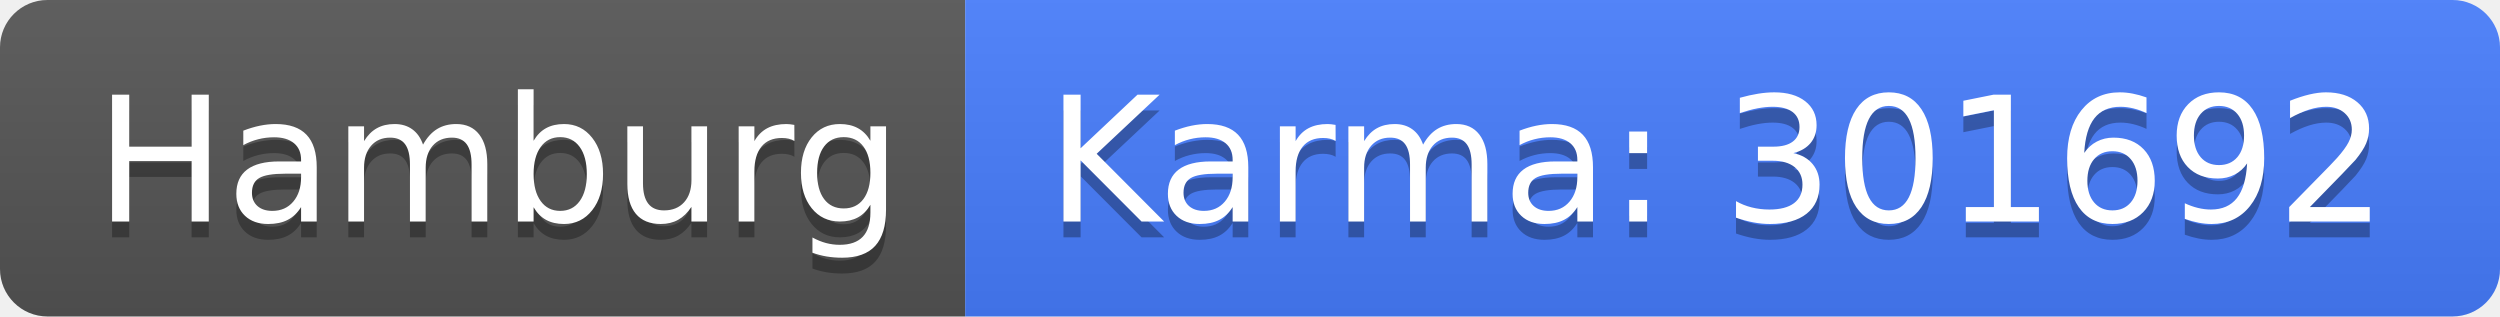
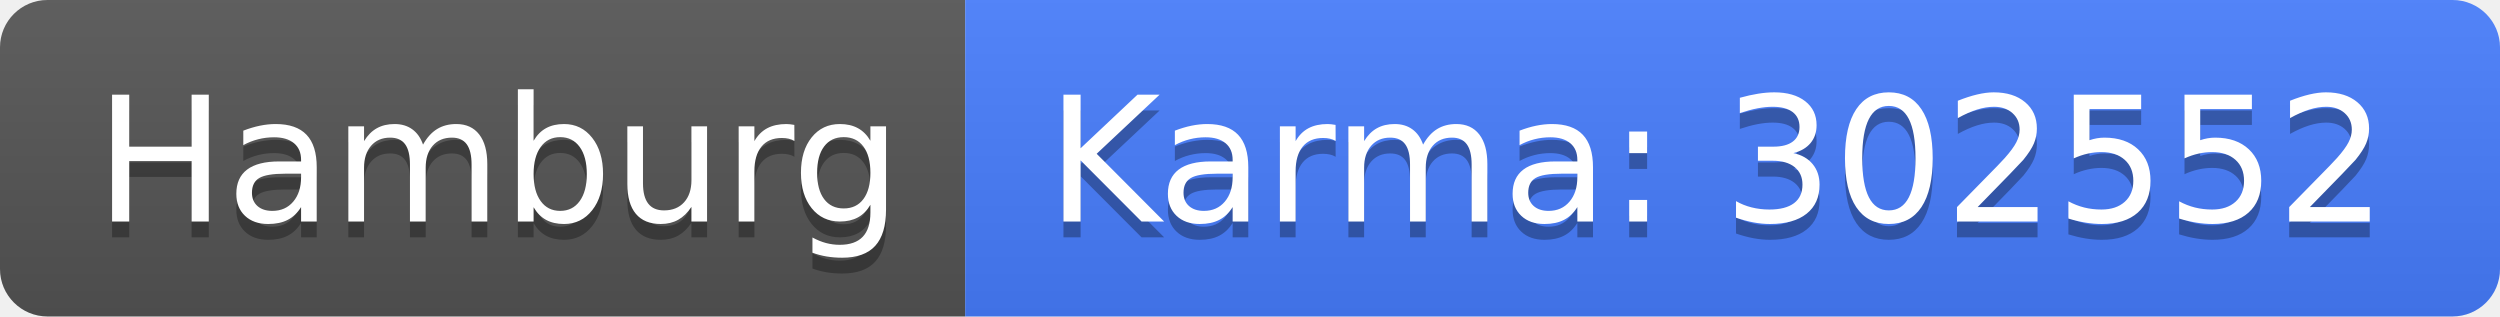
<svg xmlns="http://www.w3.org/2000/svg" width="158" height="20">
  <linearGradient id="b" x2="0" y2="100%">
    <stop offset="0" stop-color="#bbb" stop-opacity=".1" />
    <stop offset="1" stop-opacity=".1" />
  </linearGradient>
  <clipPath id="a">
    <rect width="158" height="20" rx="3" fill="#fff" />
  </clipPath>
  <g clip-path="url(#a)">
    <path fill="#555" d="M0 0h61v20H0z" />
    <path fill="#477eff" d="M61 0h97v20H61z" />
    <path fill="url(#b)" d="M0 0h158v20H0z" />
  </g>
  <g fill="#fff" text-anchor="middle" font-family="DejaVu Sans,Verdana,Geneva,sans-serif" font-size="110">
    <text x="315" y="150" fill="#010101" fill-opacity=".3" transform="scale(.1)" textLength="510">Hamburg</text>
    <text x="315" y="140" transform="scale(.1)" textLength="510">Hamburg</text>
-     <text x="1085" y="150" fill="#010101" fill-opacity=".3" transform="scale(.1)" textLength="870">Karma: 301692</text>
-     <text x="1085" y="140" transform="scale(.1)" textLength="870">Karma: 301692</text>
+     <text x="1085" y="150" fill="#010101" fill-opacity=".3" transform="scale(.1)" textLength="870">Karma: 302552</text>
+     <text x="1085" y="140" transform="scale(.1)" textLength="870">Karma: 302552</text>
  </g>
</svg>
